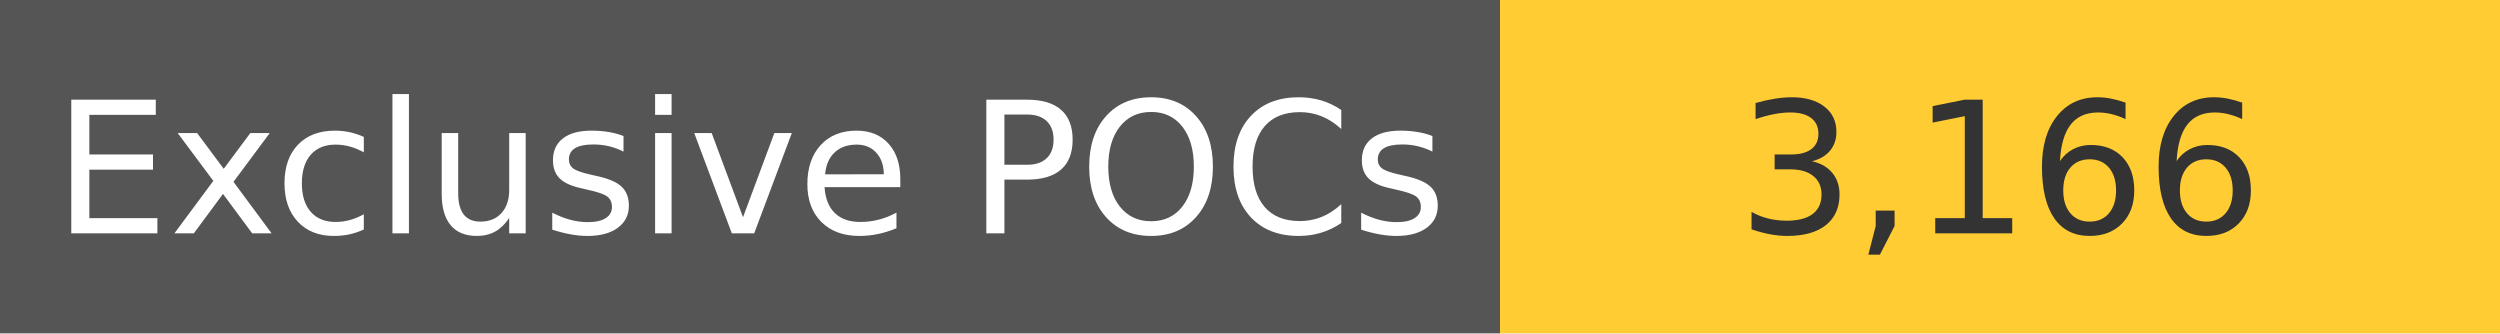
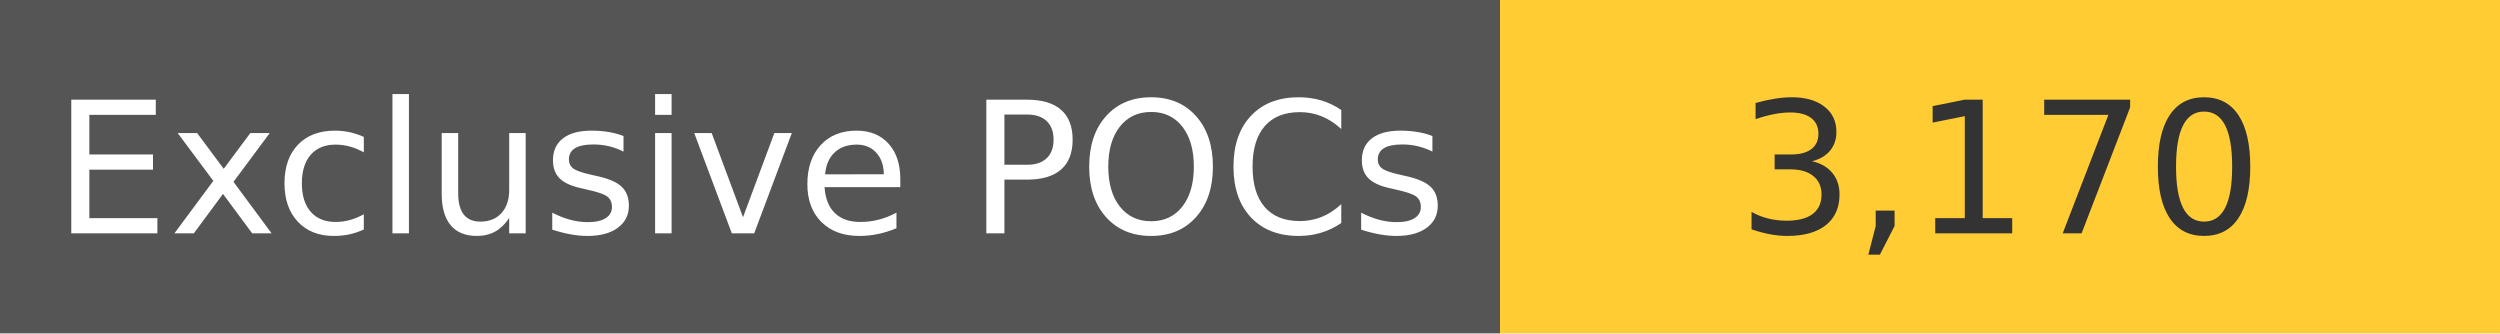
<svg xmlns="http://www.w3.org/2000/svg" width="150" height="20" role="img">
  <linearGradient id="s" x2="0" y2="100%">
    <stop offset="0" stop-color="#bbb" stop-opacity=".1" />
    <stop offset="1" stop-opacity=".1" />
  </linearGradient>
  <g>
    <rect width="90" height="20" fill="#555" />
    <rect x="90" width="267" height="20" fill="#ffcc33" />
  </g>
  <g fill="#fff" text-anchor="middle" font-family="Verdana,Geneva,DejaVu Sans,sans-serif" text-rendering="geometricPrecision" font-size="110">
    <text x="450" y="140" transform="scale(.1)" fill="#fff">
            Exclusive POCs
        </text>
    <text x="1200" y="140" transform="scale(.1)" fill="#333">
-             3,166
+             3,170
        </text>
  </g>
</svg>
